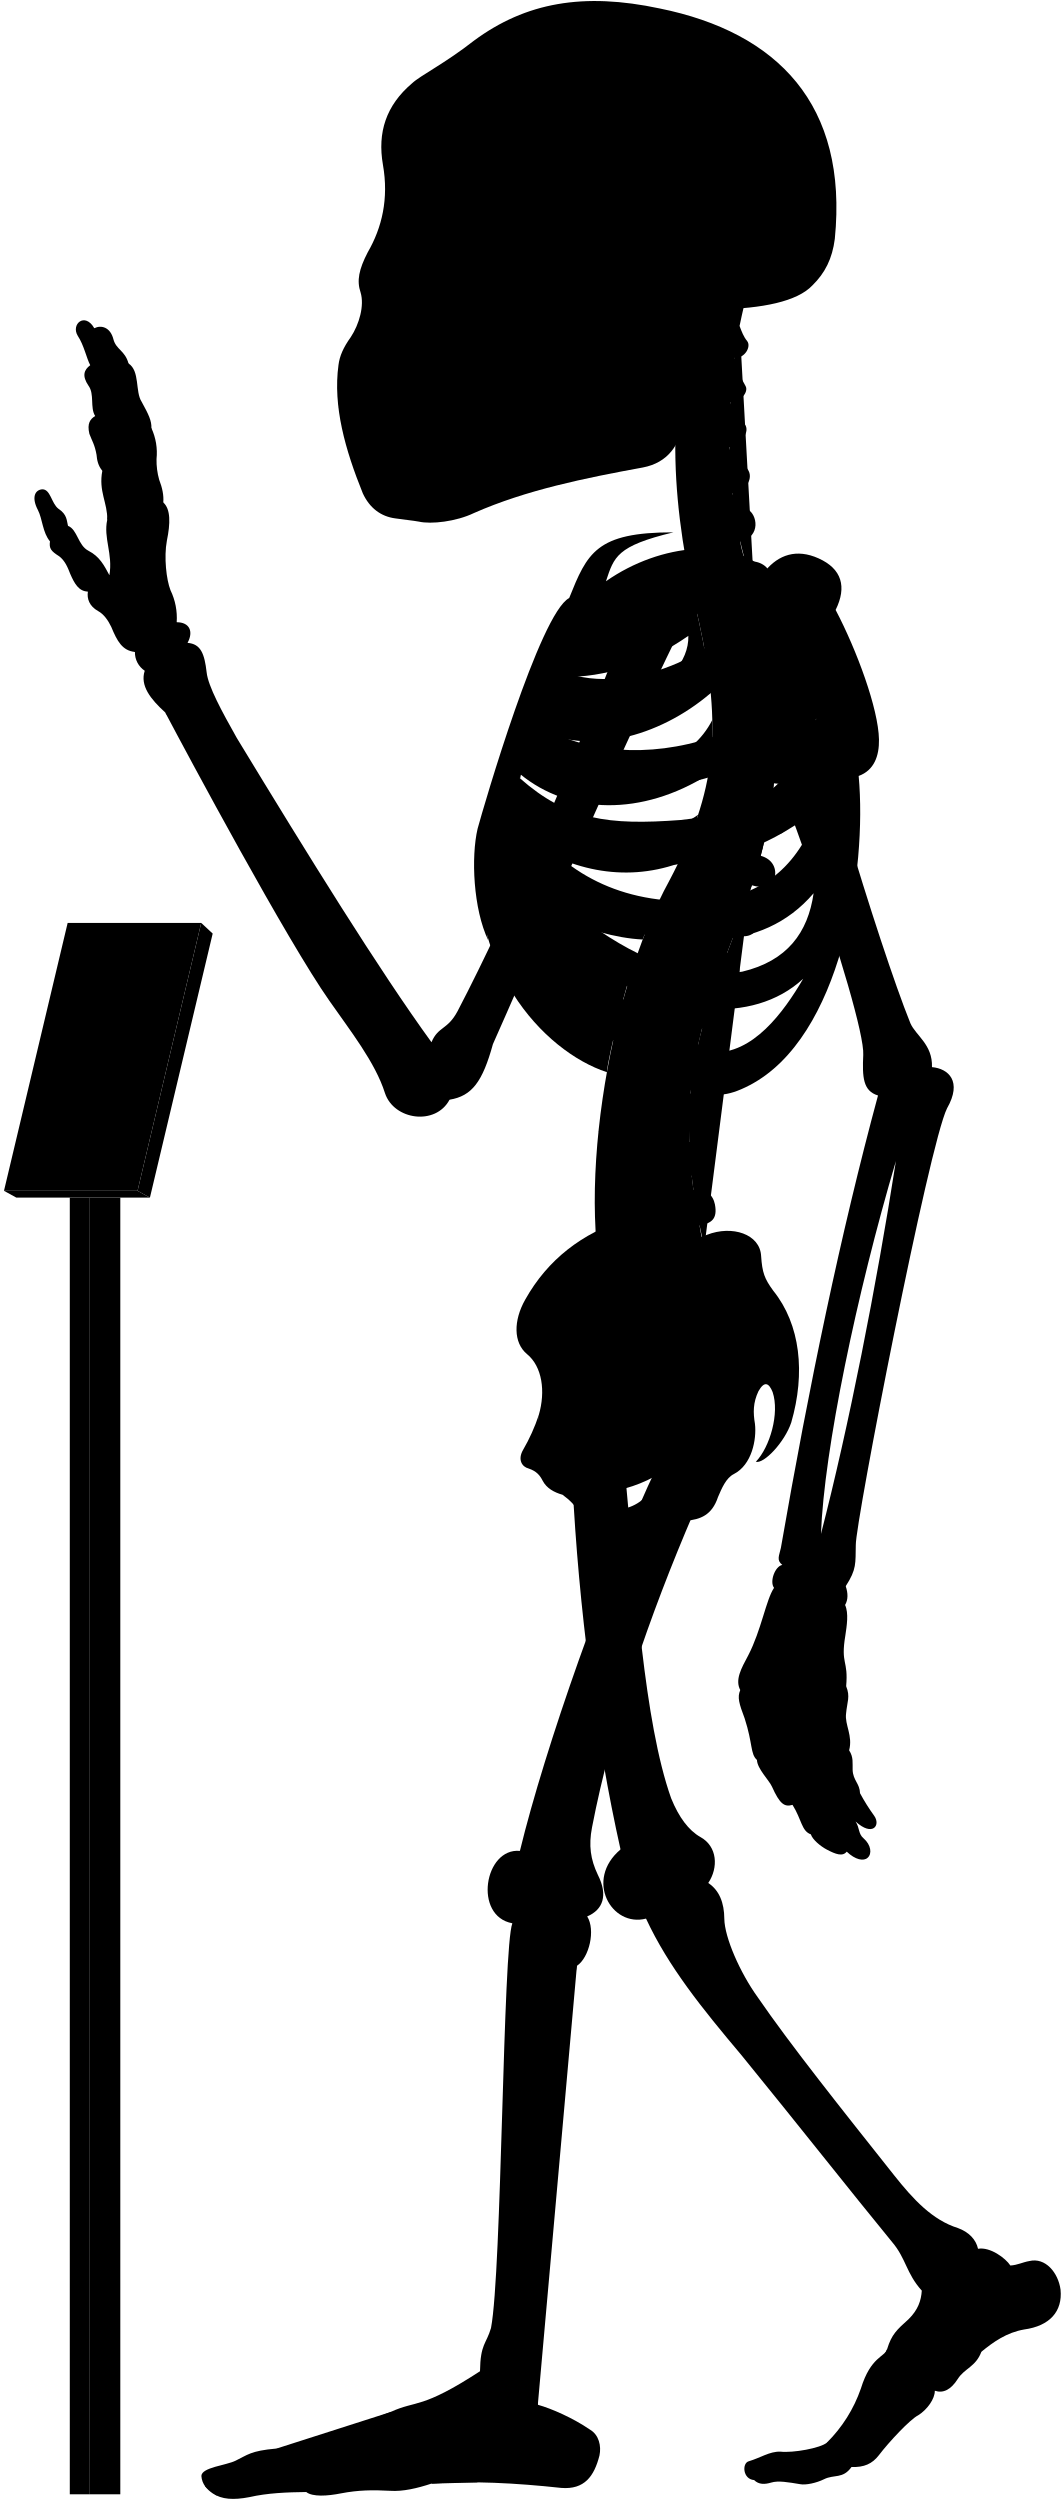
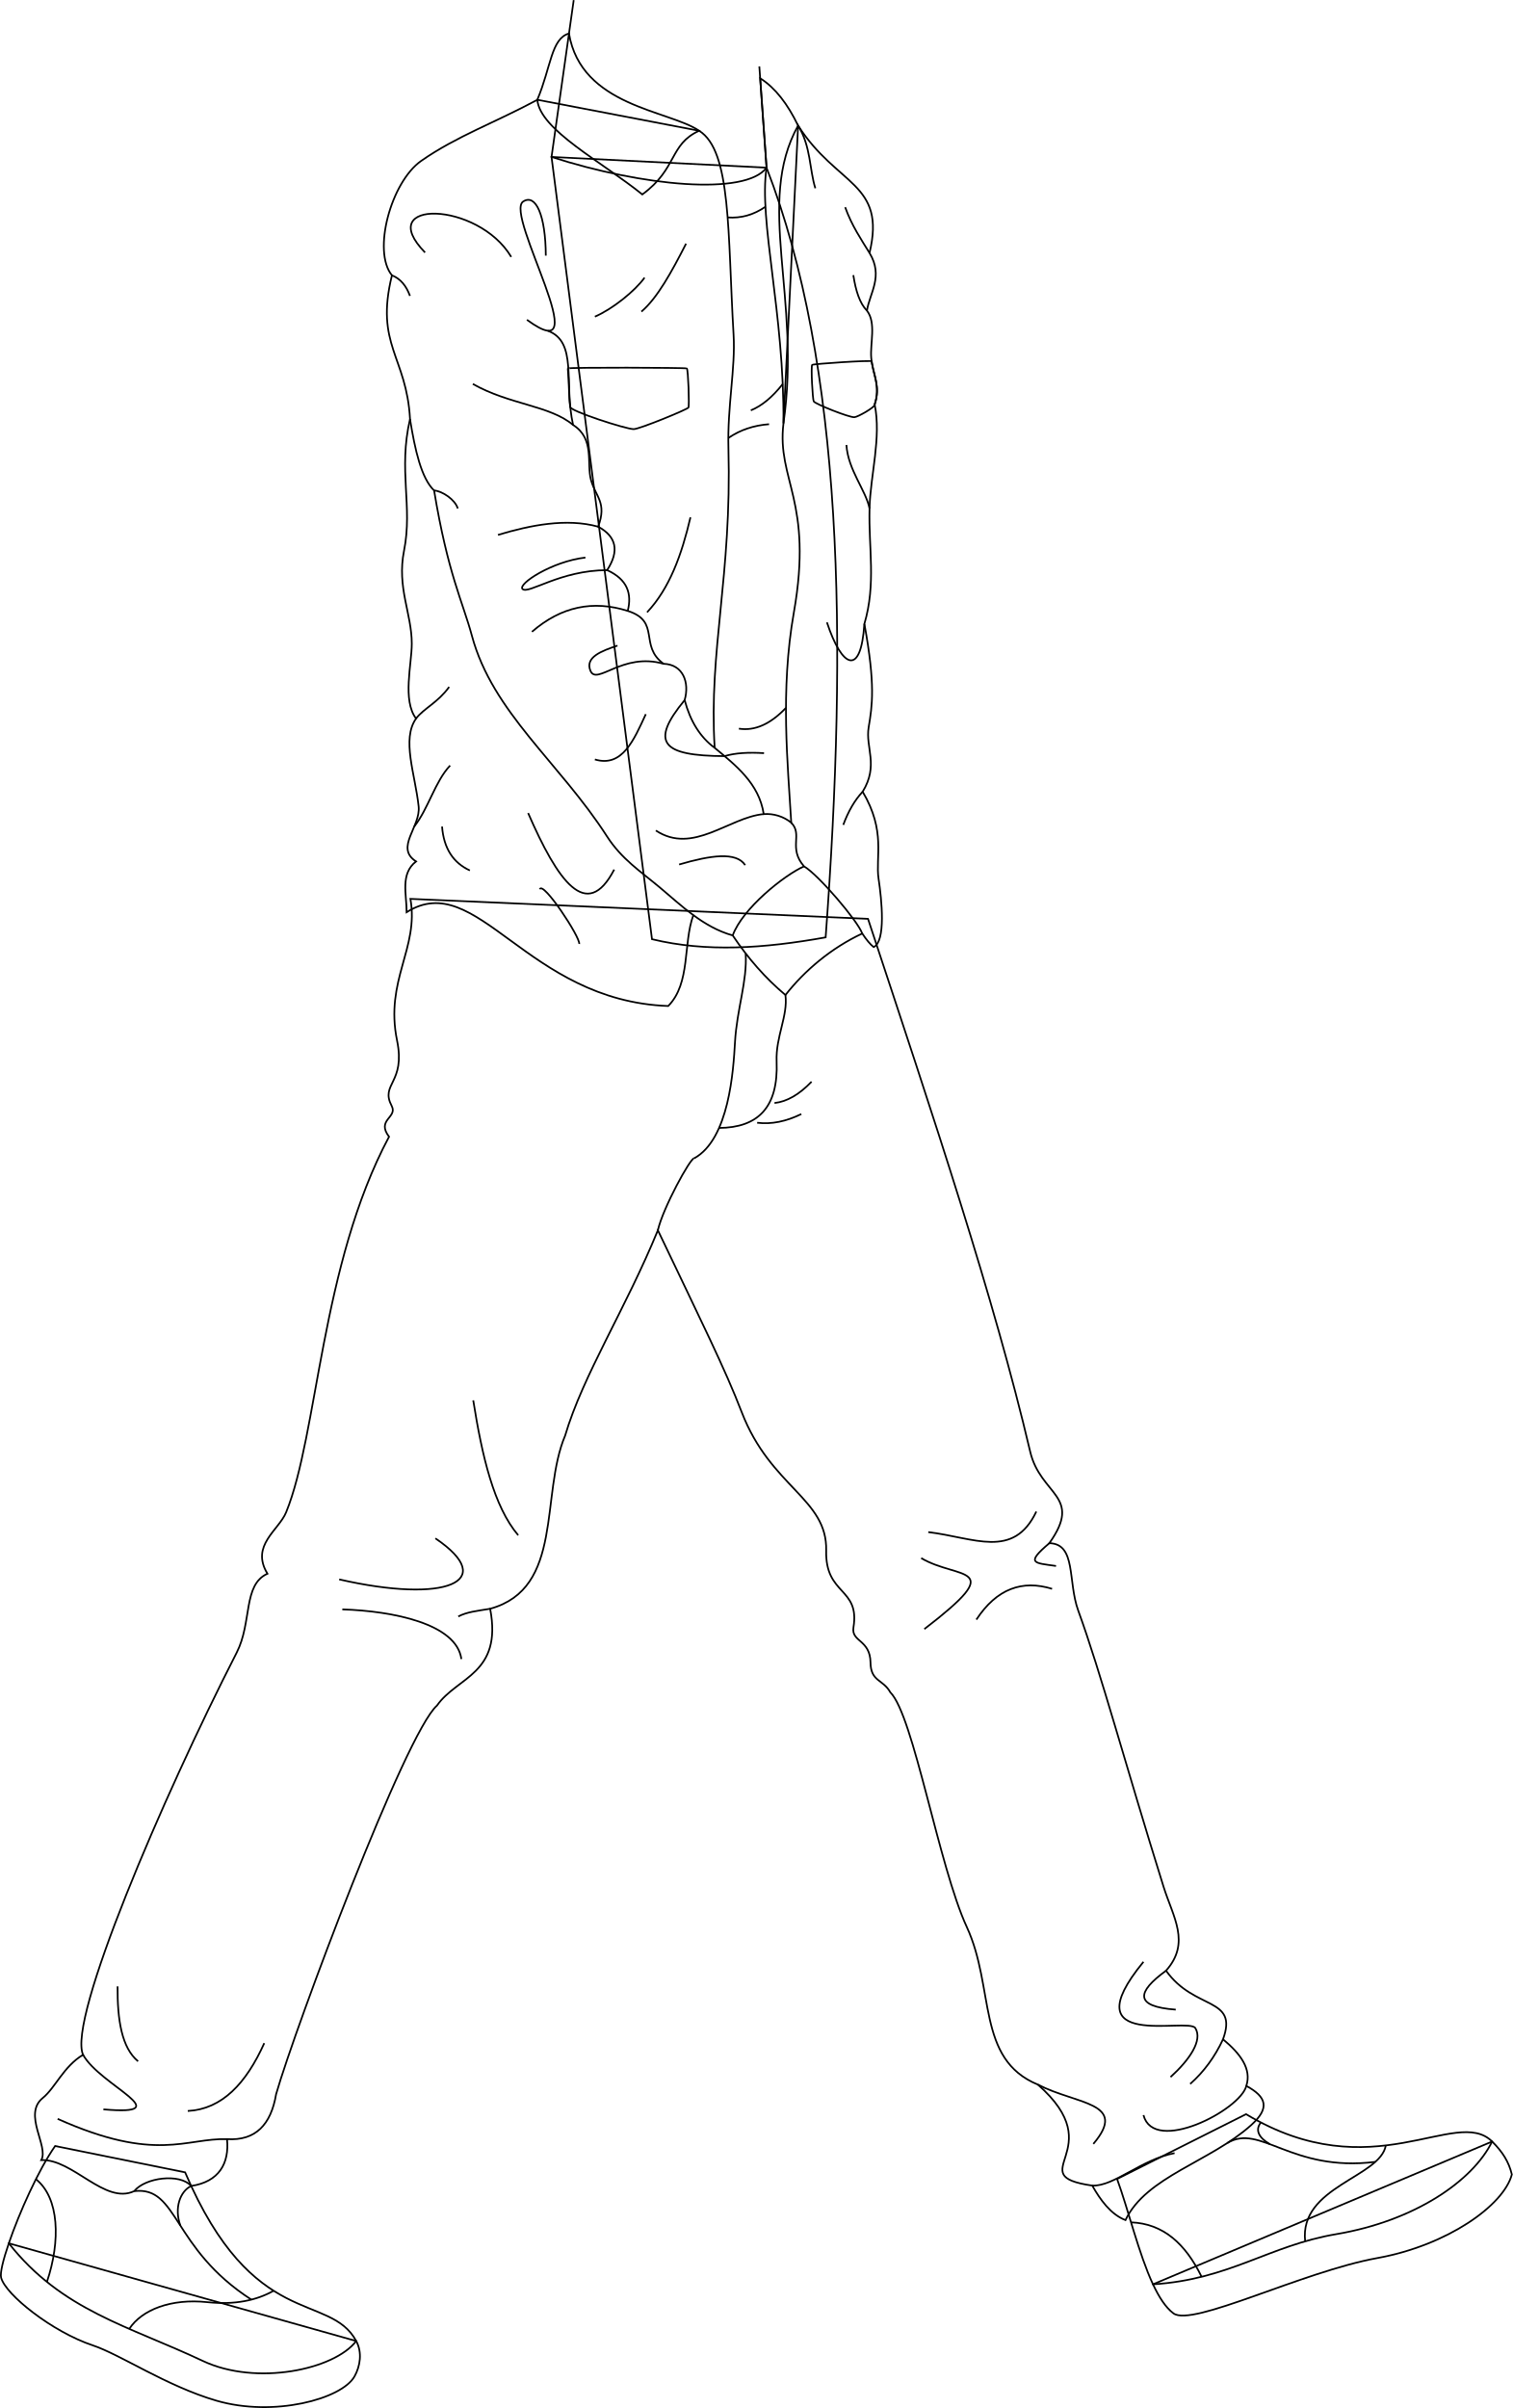
- <svg viewBox="0 0 1037.86 2443.64">
-   <rect class="poleSide" x="87.18" y="1170.63" width="30.41" height="1267.43" />
-   <rect class="poleFront" x="68.22" y="1170.63" width="18.96" height="1267.43" />
-   <polygon class="placardBottom" points="3.89 1163.97 16 1170.63 146.54 1170.63 134.44 1163.97 3.89 1163.97" />
-   <polygon class="placardSide" points="146.54 1170.63 207.89 912.52 196.68 902.1 134.44 1163.97 146.54 1170.63" />
-   <polygon class="placardFront" points="66.13 902.1 3.89 1163.97 134.44 1163.97 196.68 902.1 66.13 902.1" />
-   <g class="appendageRear">
-     <path d="M611.09,1440.92c10.2,107.22,18.25,241.61,44.89,316.73,7.6,18.87,17.41,31.63,28.51,37.89,16.85,9.22,17.85,30,7.8,45,10.82,7.2,15.58,19.26,15.7,35,.23,18.23,15.44,52.8,32.61,76.61C773,1999.33,822.23,2061,873.82,2126.05c18.87,23.82,37.51,43.93,62.53,51.78,10.8,3.93,17.67,11.29,19.63,20.26,11.77-2.1,27,9.18,31.61,16.35,7-.4,12-3.25,18.53-4.36,15.6-3.79,28.26,11.22,30.52,28,2.07,21.16-10.51,35.44-35.53,38.88-17.17,2.94-30.18,12.23-41.86,21.8-5.45,14.69-16.45,16.17-23,26.45-6.88,10.9-14.62,14.39-22.51,11.6.14,7.9-7.38,18.47-16.21,24-8,4-28.8,26.32-38.43,39-6.6,8.6-14.61,12-26.8,11.59-8.49,11.93-17,7-26.84,11.93-7.46,3.73-18,5.92-23.24,4.87-11.68-1.92-21.51-3.72-28.42-1.59-6.29,1.88-12.12,2.07-16.68-2.45-11.12-.83-12-16.32-5.38-18.33,11.76-3.44,20.36-9.75,31-9.46,12.33,1.43,39.29-3.45,45.48-8.79a138,138,0,0,0,33.25-52.87c9.77-31.68,23.49-30.57,25.71-38.73,4.41-14.29,9.33-18.62,21.14-29.29,9-9,12.07-17.91,12.69-27.71-15.29-16.9-15.29-31.38-29-47.47-40.22-49.07-92.62-115.63-147.22-182.62-38.61-45.85-71.47-86.51-93.32-133.54-33.78,8.85-60.33-37.81-24.93-67.58-24-107.25-41-236.94-47-358.48" />
-     <path d="M421.75,1018.74c-51.39-70.82-119.36-180.62-190.34-297.49-14.38-25.56-28-50.44-29.43-64.1-2.08-17.88-5.55-27.76-18.67-28.77,6.05-11.1,2-20.18-10.6-20.18a62.15,62.15,0,0,0-6.06-31.29c-4-10.09-6.56-32.29-3.53-48.44,3.43-16.8,3.83-30.74-3.53-37.34.62-6.9-.94-14.36-4-22.21A69.17,69.17,0,0,1,153,448.74,57.79,57.79,0,0,0,148,418.46c.23-7.13-2.58-13.09-9.6-25.82-6.4-9.84-1.48-30-12.79-37.38-3.39-12.64-12.1-13.51-14.72-23.53-3.05-12.19-12.24-14.25-18.72-10.89C83,304.73,69.07,316.92,76,328.25c6.1,9.14,8.54,21.85,12.2,28.74C82,361.54,80,367.44,86.49,377c6.09,8.28,1.3,21.34,6.53,29.62-4.79,3-8.09,7.14-5.66,17.42,2.61,7,5.22,10.45,7,20.46.44,5.23,1.52,10.8,5.67,15.68-3.92,20,5.22,31.36,4.79,47.91-3.92,17.85,5.66,33.1,2.12,54.2-5.12-9.59-9.46-18.27-20.48-23.94-10.35-5.34-10.68-20.7-20-24.37-1.33-5-.67-11-9.35-16.7-7-5.34-7.68-19.36-16-19-7.28.75-10.35,8.35-4,20.37,4.34,8.34,4.56,22.17,11.75,30.48-1,6.92.86,9.48,9.05,14.65,5.6,4.31,8.27,10.75,10.77,17.24,4.13,9.47,8.36,17,17.24,17.23-1.14,7,1.49,14.3,9.91,19,5.58,3,9.88,9.11,12.93,15.52,5.73,13.89,10.79,23.23,23.13,24.49a21.37,21.37,0,0,0,9.58,18.37c-4.81,14.6,5.79,27.83,20,40.73,22.36,42.33,119,222.82,160.53,281.92,20,28.76,44.72,59.9,54.31,90.25,8.78,26.36,49.51,32,63.09,6.39,22-3.6,32.27-17.56,42.43-54.38,28.69-64,114.05-264.28,182.54-404l-47.86-18.92c-53.28,141.6-116.6,289.86-169.25,390.76C437.34,1007,428.37,1003,421.75,1018.74Z" />
-     <rect x="385.34" y="106.85" width="197.05" height="325.63" />
+ <svg xmlns="http://www.w3.org/2000/svg" id="presence" viewBox="0 0 1766.34 2811.39">
+   <defs>
+     <style>
+       .cls-1 {
+         fill: none;
+         stroke: #000;
+         stroke-miterlimit: 10;
+         stroke-width: 2px;
+       }
+     </style>
+   </defs>
+   <g id="howieSole">
+     <path class="cls-1" d="M10.29,2619.11c-6.69,19.52-10.38,34.84-9,40.09,5.23,20,60,63.42,107.08,79.07,32.17,10.68,86.17,47.57,144.36,64.56,66.78,19.5,146.33-1.86,161.2-28.29,6.7-11.91,9.24-28.07,2-41.35Z" />
+     <path class="cls-1" d="M1742.32,2500.27l-396,166.69c7,15.05,14.83,27.16,23.8,33.89,21.92,16.42,150.09-48.57,238.28-64.55,81.62-14.79,147.44-61.46,156.94-97.55C1761.84,2524.17,1754.76,2512.67,1742.32,2500.27Z" />
  </g>
-   <g class="centreInner">
-     <path d="M619.25,943.7c-28.28-7.25-54-26-78.42-49C572,908.18,601.48,917,628.18,918.34c4.54-12.05,9.35-23.54,14.38-34.38-1.87.23-3.77.43-5.71.56-63.81,2.5-103-26.67-129.65-68.06,47.16,34.35,102.43,46.21,155.46,27.72a387,387,0,0,0,19.71-47.83c-17.22,12.67-38,17.1-64.07,19-53.64,2-83.41-5.08-116.86-42.39,2.57-6.12,3.77-9.79,6.8-16.44,48.54,39.95,119.38,41.26,184,.7a273.63,273.63,0,0,0,4-53.49c-9.85,19.26-26.16,34-51.31,42.7-47.66,15.72-95.7,8.22-126.74-16.93,2.18-5.94,4.46-11,6.83-16.86,48.58,25.36,117.91,9.08,169.68-35.19-2-21.33-5.91-44.23-11.49-69.77-.4-1.66-6.54-28.89-6.93-30.55-40.66,16.36-99.08,15-130,50.34-23.15,26.74-59.8,101.74-75.71,187.8-18.35,126.9,60.27,212.33,122.6,232.74C594.69,1030.84,614.84,952,619.25,943.7Zm-68.9-282c40.77.6,83.64-13,122.48-40.2,1.36,51.57-88.78,88.87-134.45,64C541.18,678.67,546.21,669.66,550.35,661.69Z" />
-     <path d="M526.63,1383.1c6.75-23,3.42-47.38-11.56-59.58-13.31-11.1-13.31-32.73-1.66-53.26,22-39.26,55.5-64.78,98.75-78.78C695.92,1438.9,508.42,1508.8,526.63,1383.1Z" />
+   <g id="howieShoe">
+     <path class="cls-1" d="M236.77,2756.41c62.61,29.58,153.79,10.15,179.18-23.22-31.38-57.71-120.31-10.84-199.81-196.94L64.37,2505.53c-19.57,28-41.84,77.83-54.08,113.58C72.24,2697.73,150.36,2715.58,236.77,2756.41Z" />
+     <path class="cls-1" d="M1742.32,2500.27c-42.18-42-139.5,56.91-287.33-31.93L1304.38,2544c13.15,36,25.39,87.61,41.91,123,89.64-5.66,135.19-45.27,214.22-58.62C1651.55,2593,1719.59,2546.54,1742.32,2500.27Z" />
  </g>
-   <path class="spine" d="M758.08,735.92V717.54c11.26-.48,18-3.73,17.92-15-.09-8.35-7.9-15.95-19.76-15.21-1.37.09-17.92-108.46-17.92-108.46,11-2.45,16.29-7.94,14.41-17.73-1.57-8.2-12.52-14.6-24.06-11.78,0,0-4.33-12.83-5.07-20,20.69-4.77,16.54-27.08,7-31.51-5.62-2.9-12.1-6.92-14.88-15.73,14-1.33,22.85-16.8,13.2-25.53-7.34-6.73-14.83-10.7-16-19.49,10.25-1.16,21.27-15.06,14.85-22.71-5.81-7.33-12-11.7-13.79-21.13,9,.3,18.15-9.75,14.79-15.87-4-7-8.73-16.39-10.59-27.56,9.71.56,16.4-11,12.12-16.47-3.48-4.17-5.36-9.36-7.41-14.73q2.15-10.44,4.6-20.83H681.64c-32.92,99.9-24.75,201.05,1.57,310,22.79,104.35,17.47,164.86-28.84,252.8-60.29,109.57-94.89,317.93-57.56,425.12l91.67-67c-2.92-8.1-4.69-20.87-4.69-20.87,11.07-2.11,17.87-5.77,15-20.68-1.77-9.07-9.37-16.7-21-14.23l-1.66-13.74c11.27-.36,19.76-1.8,18.19-16a19.66,19.66,0,0,0-20.6-17l-.15-13.34c11.21,1.16,21,2.23,22.13-14.65.76-10.74-5.64-19.36-20.7-19.31l1.82-15.9c11.1,1.93,19,3,21.2-11.72,1.25-8.26-3.87-18.31-15.61-20.1l3.83-16c11,2.53,18,1.77,20.8-8,2.31-8-.18-20-11.81-22.39l5.08-14.94c10.46,4.19,18.46,2,21.4-5.84s.17-18.4-10.95-22.59l6.92-18.18c10.46,4.19,19.57,1.33,22.51-6.48s-.87-17.62-12-21.81l6.75-19.6c10.76,3.37,19.82.73,22.15-7.29s-1.17-18.14-13.49-21.56l5.07-20.76c11,2.25,19.14-.85,20.64-9.07s-3.67-17.82-15.36-20l2.47-21c11.13,1.74,17.93-2.37,19.05-10.65S769.85,737.52,758.08,735.92Z" />
-   <g class="boneCreaseLine">
-     <path d="M722.93,318.61c-14.24,82.9-16.44,172.28,14.2,257.21" />
-     <path d="M756.24,687.35c19.87,225-129.41,277.18-67.76,531.26" />
-     <path d="M718.22,349.81c-13,.88-33.21.26-49.54-2.86" />
-     <path d="M713.86,395.85c-11.17,2.8-33.28,3-52.09,0" />
-     <path d="M712.89,441.78c-9.51,6.49-36.11,8.39-52.73,5.43" />
-     <path d="M716.49,488.43c-11.21,7.35-34.65,10.51-53.24,7.78" />
-     <path d="M758.07,726.5c-18.58,2.4-47.09,2.4-62.31,1.27" />
-     <path d="M755,778.33c-18.07,1.25-48.48-.65-65.16-5.74" />
-     <path d="M745.49,829.08c-17.4,3.72-56-5.15-69.93-14" />
-     <path d="M730.37,878.64c-20.65,2.3-60.56-7.83-76-18.11" />
-     <path d="M712.74,926.06c-20.13,1.76-61.3-7.74-79.26-21.23" />
-     <path d="M683.79,1015.15c-15.25,4.53-65.93-5-79.11-20.81" />
-     <path d="M675.56,1062.74c-15.26,5.72-71.64.65-82.36-14.68" />
-     <path d="M673.54,1110.81c-15.14,9.59-72.15,7.06-88.56-4.65" />
-     <path d="M677.1,1158c-11.09,11.87-72.54,20.74-95.72,9.47" />
-     <path d="M685.43,1205.43c-10.56,15.7-73.27,32.8-101.08,22.89" />
+   <g id="clothesOverlapLine">
+     <path class="cls-1" d="M156.77,2558.19c51.62-6,43.37,66.4,136.73,126.67" />
+     <path class="cls-1" d="M223.24,2552.19c-12.93,6.12-20.11,25.94-12.59,46.29" />
+     <path class="cls-1" d="M1433,2502.14c38.47-23.67,74.52,34.15,172.94,21.9" />
+     <path class="cls-1" d="M1472.3,2478c-7,8.73-2.67,17.8,10.55,25.39" />
  </g>
-   <g class="centreOuter">
-     <path d="M625.42,1492.21c-35.53,14.39-49.79,6.74-59.54-14-3.37-6.39-8.92-12-16-17.14-8.37-2.35-15.58-6.43-19.35-13.54-2.64-5.19-5.86-9.47-13.89-12.15-6.42-1.6-10.86-8.69-5.35-18.19a182.64,182.64,0,0,0,15.37-34.14c-.39,9.54.15,16,2.58,22.57,8.72,20.16,28.06,22.81,47.07,9.67,27-23.77,20.19-52,1.94-80.6-7.58-15.39-8.1-25.75,3.12-41.06,31-44.58,71.68-73.29,109.66-86.66,24.61-9.63,51.92-.75,52.94,20.82,1.09,16.09,3.23,22,11.79,33.74,26.74,33.17,31.63,80.67,17.65,128.92-6.52,19.35-26.75,40.65-34.62,38.37,13.76-14.3,23.39-47.47,16.4-68.16-3.58-8.82-7.93-11.2-13.81-.87-5.42,11.4-5.26,21.12-3.45,31.93,1.78,15.31-3,40.07-20.65,49.11-7.63,3.82-11.82,14-15.47,22.48C690,1498.94,656.06,1479.79,625.42,1492.21Zm-44.07-32.59c7.82,29.46,57.54,13.81,58-16.11A135.85,135.85,0,0,1,581.35,1459.62Z" />
-     <path d="M859.16,722.79c-.57-30.07-21.67-87.2-42.37-126.62,11.16-22.58,6.06-40.17-16.63-50.38-21.7-9.79-39.25-3.38-52,12-30.73-32-101.27-27.85-155.87,10.37,7.95-23.83,10.28-34.44,65.94-47.83-75.72-.12-84.2,20.3-101.88,64.22C527.69,599.65,472.9,787.65,466.84,810c-6.5,27.64-4.29,78.41,10.42,109.22-7-38.36,5.54-52,8.4-74.93,36.42,94.54,115.28,199.58,194.68,222,17.72,5,29.07,6.67,52.52-5.6,89.43-46.8,114.84-210.08,106.45-302.23C854.4,753,859.46,738.92,859.16,722.79ZM565.75,628.37c53.82-1.6,109.47-19.69,159-53.16,5.12,59.29-112,107.33-173.89,81.27C554.6,648.72,560.39,638,565.75,628.37Zm207.41-4.21c-4.09,44-25.49,78.48-77.2,96.51-61.87,20.78-126.22,15.09-168.78-12.13,2.57-6.68,5.35-12.89,8.49-20C606.93,717.27,707.16,688.16,773.16,624.16ZM665.26,801.51c-70.62,5.3-110.63.19-157.15-40.88,2.35-7.56,4.07-12.92,7.23-21.14,77.26,50.19,191.74,39.32,282.51-36.93C771,777.62,731.57,794.34,665.26,801.51ZM518.79,809c88.62,50.77,194.77,51.69,281.54-19.39-17.91,54-51.69,84.93-106.15,90.47C610.17,886.51,556.63,855.12,518.79,809ZM725.56,949.74c-57.69,9.23-109.12-16.5-157.39-52.62,94.74,31.14,176.38,35.37,227.09-24C789.74,911.68,769.35,939.31,725.56,949.74Zm-29.08,78.93c-34.15-1.85-85.84-43.39-114-83.54,66.47,47.54,152.78,57.69,202.62,11.53C765.72,989.9,735.72,1030.51,696.48,1028.67Z" />
-     <path d="M701.6,302.45c-17.57,34.92-28.88,71-33.17,108.24-3.61,24.48-15.8,41.67-40.15,46.27-56.36,10.32-113.86,21.93-165,44.51-17.43,8.38-41.75,11.15-53.92,8.38-6.08-1.1-12.71-1.65-22.9-3.14-14.14-1.83-25.19-10.12-31.83-24.5-17.23-42.64-29.3-85.14-23.77-125.49,1.11-8.85,4.82-17.16,12-27.21,8.28-12.55,13.47-30.84,9.6-43.64-3.92-11.48-1.66-22.58,7-39.29,13.91-24,20.66-52.4,14.84-85.54-5.51-31.59,3.06-58.08,28.49-79.64,8.29-7.74,32.06-19.35,60.55-41.7,50.57-37.35,107-47.31,181.56-31.42,115,23.37,184.21,93.84,171.09,225.21-2.44,19.29-9.59,33.41-21.82,45.39C779.23,294.8,745,301.59,701.6,302.45ZM394.41,146.15c-5.44,16.34-6.7,49.44.68,68.65,6,15.56,24,27.71,33.26,5.93,7.54-23.47,8.38-50.7-4.19-72.9C413.27,128.56,400.28,131.49,394.41,146.15Zm31.43,113.54a175.65,175.65,0,0,1-20.31,38.23c-3.72,5.26.44,10.53,10.25,11.2,10.15.64,16.08-1.55,18.44-9.21,3.18-10.85,5.31-25.9,6.85-39.5,0-5.48-1.1-8.63-6.44-8.68C431.1,252,428.08,254.27,425.84,259.69Zm124.59,62.56c-11.32,7.2-25.38,9.26-26.07,23.32s0,27.09-3.43,42.18c7.89-2.74,20.92-12.34,21.61-21.26C544.94,347.28,543.65,335.09,550.43,322.25ZM458.51,149.08c-8.37,15.92-5,57.82,2,74.69,7.68,19.16,25.28,23.77,38.68,5.33,18.6-30.25,13.41-59.07-1.25-82.11C484.91,127.3,467,131.36,458.51,149.08Z" />
+   <g id="clothesDisplayLine">
+     <path class="cls-1" d="M41.93,2544.26c27.27,21.65,29,71.93,12.87,119.9" />
+     <path class="cls-1" d="M319.51,2674.5c-19.74,11.13-45.15,16.75-77.5,13.31-42.13-4.48-76.39,8.77-91.09,31.24" />
+     <path class="cls-1" d="M1320.66,2594.64c37.58,1.36,63.7,25.16,82.39,63.52" />
+     <path class="cls-1" d="M1618.16,2504.82c-6.5,37.39-101.21,48-94.18,111.95" />
  </g>
-   <g class="appendageFront">
-     <path d="M678.07,1478.53c-43.19,100.33-80.18,208.06-99.39,307.64-3.43,17.84-1.47,31.33,5.68,46.37,10.13,20,5.15,34.1-10.41,40.68,8.34,13.25,2,40.26-10,48.26-4.67,13.35-36.37,360.55-39.67,413.07-.19,4.41,1.59,6.88,1.45,16,13.24,3.67,34.29,12.88,51,24.33,8.68,5.1,11.2,15.93,9.22,25.29-5.2,20.32-14.68,33.47-37.34,31.66-44.44-4.81-88-7.12-127-4.18-13.66,4.51-27.86,7.88-40.3,7-17-.94-31.19-.71-47.7,2.45-13.73,2.75-28.14,3.62-34.29-1.26-18.9.23-37.8.94-55.59,5-15.53,3-27.05,2.31-36-3.78-5.22-3.64-10.34-8.75-10.89-16.93.23-8.46,24.55-10.36,33.62-15,11.33-5.42,14.38-9.58,39.47-11.76,25.09-2.72,89.46-26.72,112.37-36,25.09-11.45,29.45-2.18,86.88-39.58.39-27,6.07-26.29,10.75-42.24,10.62-55.36,11.56-372.18,20.89-395.63-38.34-6.91-27.43-74,7.37-70.74,24.41-100.6,84.24-271.06,134.41-376.5-31-26.06,9.94-78.24,35-56.12,14.61-4.17,37.16,2.93,35.9,30.48,0,15.45-5,32.14-19.62,43.83C682.66,1460.16,683.82,1466.45,678.07,1478.53Z" />
-     <path d="M783.94,633.94c2,50.63,75.68,291.45,105.94,366.27,5.4,12.19,21.81,20.75,21.09,42.86,16.13,1.43,29.81,13.85,14.73,40.25-17.6,35.21-89.61,404.77-89.2,426.87-.41,17.84,1,23.55-9.86,40.24,2.34,6.88,2.45,13.1-.6,18.37,3.67,8,1.62,20.61.25,29.82-4.77,28.66,3.08,23.54.79,49.61,4.21,10.22.92,15.22-.1,26.82-1.37,10.92,6.82,21.5,3,35.83,4.45,6.82,3.2,12.28,3.43,19.11.34,10.23,7.17,13.65,7.12,22.6a195.38,195.38,0,0,0,14,22.33c6.46,9.11-1.45,20.83-18.28,5.5,4.2,6.31,2.5,12,7.91,16.53,7.22,6.31,8.42,15,3.91,18.94-3.91,3.6-12,2.07-20.44-6-3.94,5.1-10.85,2.55-19.45-2-6.29-3.3-14.12-9.92-15.59-14.88-9.21-3.27-8.84-14.29-17.94-28.84-7.84,2.38-12.51-.85-20.09-17.81-2.8-6.28-14.42-17.49-14.68-26.08-6.61-6-3.91-15.63-12-40.58-5.41-14.42-7.4-20.69-4.3-27.72-5.31-10,.92-21.09,7.79-33.93,12.84-24.76,17.43-54.57,25.22-66-4.58-6,.92-21.09,8.07-22.42-5.94-4.69-3-9.06-1.38-16.64,27.58-158.86,58.6-308,94.93-442.2-14.75-4.45-15.41-18-14.42-39.66,2.2-37.52-96.91-328.47-144.07-402-13.58-20.78,8.48-43.07,37.36-53.32C768.29,565.75,780.39,592.44,783.94,633.94Zm91.77,500.94c-38.41,129.7-70.26,282.71-73.25,364.48C829.49,1394.94,856.66,1257.09,875.71,1134.88Z" />
+   <path id="howiePants" class="cls-1" d="M1013.54,1072.77c77.39,234.26,147,441.94,189.31,621.83,12.19,51.84,62,51.4,22.44,107.09,31.65.83,21.27,44.45,33.72,78.7,27,74.22,54.19,177,99.54,322.14,11.14,35.64,32.08,65.57,3,98.26,33.26,46.87,84.66,30.24,66.52,80.12,20.49,17,33.57,34.69,27.21,54.42,23.7,12.84,27.85,25.89,5.54,45.89-47.86,42.89-122.31,59.83-146.66,110.82-17.4-6.86-29.4-23.8-38.77-40.3-84.87-12.35,23.46-41.54-63.49-117.92-72.25-29.76-50-112.56-83-184-32.77-70.88-62.2-247.11-89.31-274-8.54-15.35-22.84-12.36-23.13-34.76-.34-27-22.67-23.92-19.9-41,7.68-47.11-33.07-37-31.85-89.72,1.41-60.8-64.8-73.72-98.67-161.7-19.48-50.58-46.44-104.48-97.85-212.27-37.77,92.08-87.58,169.38-108.3,239.71-29.32,69.23-1.24,178.44-87.56,202.18,14.55,76.12-38.5,79.24-62.08,113-37,32.57-165.2,375-187.84,453.69-6,35.74-24.07,54.64-57.31,52.54,2.82,28.24-9.29,49.82-41.85,54.67-13.25-15.1-53.79-9.83-66.47,6-34.34,16.2-71.64-37.72-108.57-36.21,9-16.1-21.81-53.43,1.66-72.45,14.79-12,24.33-36.89,47.12-50.49-18.28-41.12,92.63-299.9,179.42-469.62,18.12-35.44,7.05-79.12,35.88-92.05-20.06-33.08,13.16-50.51,21.84-71.77,37.13-90.85,40.2-288.54,120.14-438.41-15.16-20,10.26-22.3,3.12-35.88-13.83-26.28,16.52-26.28,6.24-76.45-14.49-70.7,25.82-107.52,15.6-165.38Z" />
+   <g id="clothesDisplayLine-2" data-name="clothesDisplayLine">
+     <path class="cls-1" d="M810.55,1352.38c40.87-22.52,45.8-102.82,47.67-135.54,2.24-39.19,14.5-71.16,12.46-103.69" />
+     <path class="cls-1" d="M917.11,1161.7c3.15,24.26-11.46,48.61-10.28,77.58,2.2,54.07-22.11,77.26-67.2,77.62" />
  </g>
-   <g class="boneOverlapLine">
-     <path d="M956,2198.09c.85,15.71-16.56,18.07-25.5,33.6-9.08,11.53-16.8,14.75-29.44,7.25" />
-     <path d="M959.25,2298.74c-11.09-15.15-51.24-23.45-60.77-20-7.4.87-23.32,27.41-17.41,33,9.35,3.42,28.6,15.7,32.72,25.1" />
-     <path d="M898.48,2278.74c-5.07-4.44-6.07-12.74-10.13-12.09" />
-     <path d="M867.21,2295.94c-1,6.23,6.95,15.19,13.86,15.75-8.25,7.72-14.17,15.82-15.55,24.68-1.12,6.9-23,39.24-28.75,42.74-7.11,4.1-10.12,7.93-11.61,12.15" />
-     <path d="M832.35,2411.36c6.31-14.29-11.61-26.9-24.1-23.82" />
-     <path d="M825.16,2391.26c-13-4.14-41.74,14.93-59.24,14.93-15.33.28-29.23,1-28.75,17.93" />
-     <path d="M870.68,2305.36c-8.89,6.68-17.65,20.26-20.21,31.43-9.26,29.13-32,42.27-32.81,51" />
-     <path d="M563.91,1921.48c4.62-17.68,1.93-27.77-15.73-26.34-18,.59-25,11.35-19.56,30.3,5.61,28.12-24.65,377.18-29.92,397-5.43,15.08-11.55,33.31-.11,38,14.12,6.06,24.74,1.8,27.1-9.88" />
-     <path d="M469.24,2317.89c4,7,15.41,7.92,28.36,7.66" />
-     <path d="M492.12,2349.09c-17.86,17.55-34.31,8.56-44.68,14.11-3.85-10.78-15-19.53-23.94-19.53" />
-     <path d="M466.42,2426.42c22.94-16,11.37-52.42-19-63.22-21.29,2.4-39.27,6.78-38.75,22.27,16.61,3.16,27.28,33.61,12.93,42.2" />
-     <path d="M382.36,2357.47c8.24,5.38,12.84,11.52,11.93,18.82-41.56,16.17-76.9,15.43-109.52,22.93-1.33-3.25-6.41-5.1-14.78-5.75" />
-     <path d="M394.29,2376.29c7.17-2.05,14.39,2.05,14.4,9.18-23.23.67-22.11,13.75-74.19,20.39-14.91,2-30.88-.05-40.55,5.58,8.47,6.83,11.13,14.8,5.38,24.43" />
-     <path d="M211.74,2439.4c-3.05-13.36,8.78-15.38,23.56-15.14,23.87-1.94,41.29-12.52,58.65-12.82-.8-6.64-4.08-10.45-9.18-12.22-14.78,1-37.36,13.26-57.67,15.54-17.41,1.66-27.37,6.54-26.32,15.86" />
-     <path d="M508.25,1809.28c24.24,1.84,21.73,67.63-7.37,70.74" />
-     <path d="M606.6,1807.73c23.63-7.89,44.94,58.53,24.93,67.58" />
-     <path d="M692.29,1840.5c-15.83,13.22-33,16.68-52.81,17" />
-     <path d="M574,1873.22c-22.84,3.77-42.73,3.6-57.16-3.85" />
-     <path d="M858.26,1070.8c3-7.8,6.89-12.23,20.92-9,13.64,3.61,18.34,9.68,13.24,22.46-6,14.84-12.34,29.56-16.71,50.64" />
-     <path d="M911,1043.07q-2.69,16-20.73,23.65" />
-     <path d="M439.27,1074.87c-26.94.66-26.38-16.18-19.43-36.63a33.9,33.9,0,0,0,1.91-19.5" />
-     <path d="M161.34,696.31c43,41.19,81.59,96.35,117.79,159.23,63.65,114.69,128.79,147.87,140.71,182.7" />
-     <path d="M802.46,1499.36a85.6,85.6,0,0,0-6.8,38.54c1.91,9.58,26.07,17.64,31,12.53" />
-     <path d="M764.71,1529.64q15.4,7.21,30.83,4.81" />
-     <path d="M756.64,1552.06c16.39,20.73,31.73,7.69,47.45,15,6.52,4.6,16.87,4.6,21.95,1.76" />
-     <path d="M827.08,1648.23c-4.2,5-29.51,11.22-29.12-7.18,2.68-29.91-1.92-59.82,2.16-75.44" />
-     <path d="M801,1649.92c2.37,9.53-4.92,17.58-21,16.43-14.18-2.3-15.72-5.75-11.88-20.32,6.52-23.77,6.9-61.74,13-81.43" />
-     <path d="M767.3,1561.41c-7.69,20.58-9.94,48.53-18.81,69.67-3.21,10-6.9,15.72-3.83,26.84,3.06,7.81,16.87,10.35,26.65,6.23" />
-     <path d="M723.63,1652c4.06,7,11.73,7.8,21,5.9" />
-     <path d="M830,1710.88c-4,6.06-24.24,8.38-24.61.45-.75-16-9.9-38.16-7.16-50" />
-     <path d="M807.76,1714.92c-2,11,6.18,21.8,8.88,35.31,2.62,13.84,19.83,9,23.94,2.36" />
-     <path d="M821.39,1757.65c-3,8.26,10.64,18.31,14.93,22.77" />
-     <path d="M766.24,1665.64c0,14.95,12.61,36.35,13.29,54.69,0,20,21.87,11.51,28.84,4.77" />
-     <path d="M785.31,1731.91c-3.72,11.86,12.2,25.74,16.62,41.75,4.77,14.95,19.43,15.84,31.76,4.27" />
-     <path d="M813.89,1785.57c-4.4,5.74,2.08,14.33,13.81,24.31" />
-     <path d="M738.13,1658.77c0,15.71,15.6,37,17.3,62.92,2,16.65,20.72,11.12,25.93,6.73" />
-     <path d="M740,1720.32c5,1.3,11.41.48,14.94-3.92" />
-     <path d="M762.12,1731.91c-5.33,7.44,4.86,17,12.6,32.3" />
-     <path d="M792.66,1793.05c8.74,1.67,16.79-3.88,16.56-9.27" />
-     <path d="M183.31,628.38c-14.41,3.81-28.42,12.53-41.94,27.2" />
-     <path d="M131.79,637.21c18.36-2.32,24.86-27,7.52-36.2-20.06-14.09-20.06-31.71-32.41-38.7C97.84,560.63,87,569,85.82,578.24" />
-     <path d="M172.71,608.2c-3.3,9.6-11.15,13.95-23.27,13.41" />
-     <path d="M66.39,514c-7.31,0-17.63,8.68-17.63,15.12" />
-     <path d="M159.59,491.13c-14.68-7.81-34.28-3.1-28.94,19.76a191.35,191.35,0,0,1,0,82.68" />
-     <path d="M148,418.46c-11.58-5.38-30.35,4.89-23.78,16.8,8.55,14.38-1.35,46.42,7.53,59.88" />
-     <path d="M125.59,355.26c-12-3.34-26.06,5-18.76,19.21,12.47,17.36,4.11,40.55,17.1,51.48" />
-     <path d="M92.15,320.84c-3.6,3.59-5,11.44,0,18.54,4.72,7,5.8,23.42,12.67,30.41" />
-     <path d="M88.23,357c3.77,7.83,4.44,25.39,18.6,17.48" />
-     <path d="M129.93,500.89c-7.08-2.29-22,2.94-16.72,14.62,5.64,14.8,5.11,33.12,2,55" />
-     <path d="M98.63,376.22c-2.34,4.92-2.36,10.5,0,16.75,6.19,15.31,2.68,26.21,7.12,36.51" />
-     <path d="M93,406.64c2.51,4.41,5.9,5.69,9.74,5.36" />
-     <path d="M96.87,410.8c-7.6,4.32,0,20.16,3.12,49.4,1.39-3.32,5.94-4.26,11.91-4.13" />
-     <path d="M104.78,508.11c2.88-2.56,6.51-3.53,10.43-3.86-3.91-11.88,1.68-43.54-8.39-66.64-4.6-11.66,3.76-16.25,13.55-15.67" />
-     <path d="M556.39,584.52q29.82,8.34,9.36,43.85c-37.29,66.55-63.54,138.76-80.09,216" />
-     <path d="M592.33,568.13c-11,10.45-25.44,14.67-25.74,21" />
-     <path d="M737.13,575.82c-16,1-25.19-18.07-75.85-6.76-52,12.66-53.82,28.49-87.21,30.59" />
-     <path d="M839.31,758.48c-5-47.36-25.13-88.15-55.37-124.54" />
-     <path d="M727.73,229.43c-35.87,20.63-84.86,36.23-136.3,23.32-24.21-7.17-28.19-32.71-26.9-68.15,2.39-40-14.64-61-45.73-69.94" />
-     <path d="M701.6,302.45c-34.94-6.36-67.59-9.1-95.82-4.87-21,2.1-24.09,11.3-55.35,24.67" />
-     <path d="M330.79,398C376,409.34,463,402.85,523.29,372.1" />
-     <path d="M340,379.14A33.54,33.54,0,0,0,340,400c-.43,8.37.4,15.93,2.91,22.41" />
-     <path d="M360.84,381.22a36,36,0,0,0,0,21.63c-2.49,7-1.29,13.94,2.08,20.8" />
-     <path d="M385.8,382.06c-2.61,7.64-3.48,14.81-1.25,21.17-2.59,6.69-1.37,13.66,2.49,20.83" />
-     <path d="M407.84,380.81a26.89,26.89,0,0,0,.42,21.74,26.9,26.9,0,0,0,4.16,20.27" />
-     <path d="M430.3,379.14c-2.27,7.61-2.32,14.5.42,20.49a25.93,25.93,0,0,0,4.16,20.28" />
-     <path d="M451.1,374.57a28.76,28.76,0,0,0,2.46,21.28,23.76,23.76,0,0,0,4.19,19.06" />
-     <path d="M471.06,369.58c-2.15,8.12-1,15.14,3.08,21.13-1.69,7.7-.16,13.51,4.41,17.55" />
-     <path d="M494.35,361.67a35.8,35.8,0,0,0,2.57,21.81c-1.59,7.65.13,12.83,4.51,16" />
+   <g id="clothesOverlapLine-2" data-name="clothesOverlapLine">
+     <path class="cls-1" d="M768.18,1436.38c5.7-25.59,38.2-85,42.37-84" />
+   </g>
+   <g id="clothesFoldLine">
+     <path class="cls-1" d="M904.35,1287.78q21.64-2.31,43.28-24.87" />
+     <path class="cls-1" d="M884.1,1310.8c16.82,2.11,34-1.54,51.56-10.13" />
+     <path class="cls-1" d="M1225.29,1801.69c-28.11,23.86-18,22.94,7.81,26.62" />
+     <path class="cls-1" d="M1075.63,1819.1c43.28,25.79,103.14,6.45,3.69,82.88" />
+     <path class="cls-1" d="M1210.08,1764.77c-26.71,56.18-72.75,30.39-126.16,24" />
+     <path class="cls-1" d="M1228.49,1855c-34.82-10.76-64.63-.25-88.4,35.91" />
+     <path class="cls-1" d="M552.59,1634.93c10.29,65,24,124,52.49,157.47" />
+     <path class="cls-1" d="M508.39,1796.08c74.67,50.58,12,76.43-112.34,47.89" />
+     <path class="cls-1" d="M399.73,1879c58.94,1.84,133.5,16.77,139,58" />
+     <path class="cls-1" d="M572.32,1878.27c-15.12,2.53-26.88,3.59-37.22,9" />
+     <path class="cls-1" d="M97,2399c20,36.11,113.58,71.53,23.74,63.73" />
+     <path class="cls-1" d="M265.09,2497.52c-47.69-1.6-82.68,27.87-197.78-23.7" />
+     <path class="cls-1" d="M137.29,2319.12c-.3,39.23,4.86,71.82,23.94,87.48" />
+     <path class="cls-1" d="M219.25,2464.62c40.26-2.12,68.31-32.51,89.32-79.2" />
+     <path class="cls-1" d="M1276.66,2503.06c41.41-48.87-19.51-45.75-64.74-69.24" />
+     <path class="cls-1" d="M1275.41,2551.74c25.47,1.1,57.09-30.52,96.11-37.92" />
+     <path class="cls-1" d="M1428.09,2380.91q-14.38,30.89-38.4,52.18" />
+     <path class="cls-1" d="M1455.3,2435.33c-6.87,28.16-108,80.51-120.11,34.09" />
+     <path class="cls-1" d="M1361.57,2300.79c-34.18,24.9-37.65,41.92,11.3,45.51" />
+     <path class="cls-1" d="M1335.19,2290.46c-86.12,104.95,52.46,64.33,60.55,77.37,8.85,14.27-6.73,37-28.93,57.18" />
+   </g>
+   <path id="howieShirt" class="cls-1" d="M895.08,195.76c89.31,230.66,95,548.12,69,898.63-72.38,13-139.24,17.53-202.77,2.14L644,183.24Z" />
+   <g id="skinLatino">
+     <path class="cls-1" d="M886.64,77.54l8.44,118.22C870.41,228.84,750.25,217.53,644,183.24L669.9.14" />
+   </g>
+   <path id="howieLongSleeve" class="cls-1" d="M914.83,494.3l17.08-347.66c45.43,70.94,103.21,66.33,83.4,148.71,16.58,27.17.12,46.88-3,67.32,11.08,14.41,3.51,38.2,5,55.26,1.72,19.38,11.33,32.37,4,54.26,8,38.61-5,82.49-6,121.58-1.19,46.22,7.8,87.74-6,134.64,13.06,71.34,9.2,95.49,5,120.58-4,24.11,12.06,44.21-7,75.36,27.43,46.31,14.75,76.12,18.55,101.49,3.71,24.73,8.69,73.12-5.71,79.92q-6-4.8-13.31-15.86c-36.24,16.94-67.24,43.13-89.69,71.8-23.31-19.54-43.72-42.87-61.57-69.55-17.35-4.89-32.26-13.58-46-23.73-12.22,33.78-2.91,79.22-29.31,106.12-165.79-6-223.32-161.44-305.45-109.52,0-21.1-7.65-44.79,11-59.28-25.12-16.08,5.61-40.35,3-64.31-4.09-37.81-20.09-78.37-3-102.49-16.14-21.36-5-63.22-5-87.42,0-35.29-17.61-65.41-9.05-108.51,10.41-52.38-7-93.45,7-153.74-4-73.35-41.2-86.41-21.1-167.8-23.11-28.13-1.07-109,34.16-133.64,41.05-28.73,87.42-45.21,135.65-71.34l188.9,36.18c37.69,23.58,33.16,118.56,40.19,238.13,2.32,39.38-7.35,83.42-6,132.64,4,149.71-23.11,235.12-16.08,349.66,24.12,20.1,51.86,41.38,57.28,77.37a46.2,46.2,0,0,1,32.15,10c-4-68.33-13-154.4,3-245.17C950,584.73,906.79,560.61,914.83,494.3Z" />
+   <g id="howieCollar">
+     <path class="cls-1" d="M816.36,152.67c-35.17-24.12-137.66-28.14-152-113.58-20.87,6.06-20.87,39.22-36.94,77.4,3,35.17,75.36,72.35,122.58,110.53C791.24,196.88,781.19,168.74,816.36,152.67Z" />
+     <path class="cls-1" d="M887.62,91.38c17.72,11.16,32.21,30.25,44.29,55.26-50.24,90.43,4,200-17.08,347.66,1-129.62-29.14-236.13-19.75-298.54Z" />
+     <path class="cls-1" d="M948.33,426c-1.59,1.76.54,40.62,1.83,42.62,2.11,3.28,41.6,18.92,47.49,18.48,4.18-.31,23.48-11.4,23.76-14.5,0-.12,0-.25-.08-.38,6.82-20.37-1-33-3.55-50.33h0C1017.69,420.26,949.41,424.78,948.33,426Z" />
+     <path class="cls-1" d="M663,430.17c0-1.42,138-1,139,0,1.62,1.56,3.09,43.78,1.86,45.67-1.49,2.29-57,25.13-63.9,25.19-9,.07-75.78-21.57-74.18-26.12C664,462.22,664.65,447.07,663,430.17Z" />
+   </g>
+   <g id="clothesDisplayLine-3" data-name="clothesDisplayLine">
+     <path class="cls-1" d="M931.91,146.64c15,24,13.26,51.56,20.14,73.18" />
+   </g>
+   <g id="clothesOverlapLine-3" data-name="clothesOverlapLine">
+     <path class="cls-1" d="M809.49,1068.42c-13.8-10.16-26.48-21.78-39.35-32.54-22.06-18.43-44.31-32.89-61.3-59.28-55.56-86.36-133.63-144.69-157.75-234.12C540.37,702.7,523,670.14,506.88,572.67c-15-14.51-22.29-47.26-28.13-83.4" />
+     <path class="cls-1" d="M923.87,960.52c13.92,13.82-3.84,29.43,15,51,16.68,9.69,63,64,67.93,78.43" />
+     <path class="cls-1" d="M639.52,386.15c35.28,12.92,18.67,60.85,29.65,110,25.64,16.22,15.5,44.69,20.93,64.35s18.83,26.16,8.37,54.41c21.25,11.48,25,28.33,10.46,50.74,23.9,10.91,29.05,27.68,24.07,47.61,39,12.42,12.66,40.41,41.85,61.73,22.6.68,30.55,21.73,24.59,42.37,6.6,25,18.34,43.47,35,55.72" />
+   </g>
+   <g id="clothesFoldLine-2" data-name="clothesFoldLine">
+     <path class="cls-1" d="M986.87,241.92c7.77,21.72,19.09,38.19,28.44,53.43" />
+     <path class="cls-1" d="M996.41,321.23c2.78,18.32,7.54,33.08,15.88,41.44" />
+     <path class="cls-1" d="M988.34,519.51c1.89,29.31,22.76,52.87,27,74.26" />
+     <path class="cls-1" d="M1009.28,728.41c-4,62.07-26.08,51.79-43.71-1.82" />
+     <path class="cls-1" d="M1007.27,924.35c-9.4,10-16.83,23.09-22.61,38.7" />
+     <path class="cls-1" d="M862.76,850.7c18.82,3,37.11-5.56,54.94-24.24" />
+     <path class="cls-1" d="M876.72,479.12C889.25,474,901.67,464,914,448.28" />
+     <path class="cls-1" d="M898,495.27c-17.82,1.36-33.76,6.6-47.6,16.16" />
+     <path class="cls-1" d="M801.08,284.51c-16.61,32.5-33.41,63.42-52.14,79.31" />
+     <path class="cls-1" d="M752.61,324.17c-11,15.42-37.45,36.72-58,45.53" />
+     <path class="cls-1" d="M806.22,604c-10.16,43.43-24.36,83-50.67,110.88" />
+     <path class="cls-1" d="M496.32,294.8c-60.95-62.42,61.69-60.22,100.61,5.14" />
+     <path class="cls-1" d="M457.65,321.47c10.13,4,16.86,12.4,21.05,24" />
+     <path class="cls-1" d="M637.32,298.47c-.21-47-11.69-72.76-26.44-63.16-22.59,14.71,89.59,200.48,4.41,138.06" />
+     <path class="cls-1" d="M552.13,448.28c42.6,24.23,90.23,25.07,117,47.89" />
+     <path class="cls-1" d="M506.88,572.67c9.36.48,24.69,10.72,27.63,21" />
+     <path class="cls-1" d="M698.47,614.93c-36.92-10.24-79.44-1.74-117,9.59" />
+     <path class="cls-1" d="M708.93,665.67c-54.72,0-92.17,28.61-98.78,22-5.81-5.8,34.5-32.28,73.43-36.72" />
+     <path class="cls-1" d="M733,713.28c-40.37-12.82-77.73-5.24-111.84,24.33" />
+     <path class="cls-1" d="M721,753.76c-18.67,6.27-38.16,13.57-31.57,29.38,7.36,17.67,37.45-22,85.39-8.13" />
+     <path class="cls-1" d="M754.08,833.81c-14.07,30.45-27.46,62.42-59.48,52.87" />
+     <path class="cls-1" d="M891.72,950.47c-40.71,3.77-82.56,47.83-125.89,19.19" />
+     <path class="cls-1" d="M870.11,1010.05c-10.3-15.87-40.56-11.5-77.11-.73" />
+     <path class="cls-1" d="M799.44,817.38c-41,49.66-26.63,65.08,46.62,65.41,12.41-3.72,28.08-4.6,46.08-3.45" />
+     <path class="cls-1" d="M616.67,949.26c34.38,78.94,68.29,128,100.5,66" />
+     <path class="cls-1" d="M630.28,1038.24c3.56-10.39,47.49,56.17,46.06,63.86" />
+     <path class="cls-1" d="M516.17,965c2,25.68,13.2,42.42,32.46,51.3" />
+     <path class="cls-1" d="M525.6,893.78C508.14,912,500.09,944.41,483.67,965" />
+     <path class="cls-1" d="M485.78,838.94c9-11.8,25.57-18.74,38.68-36.93" />
+   </g>
+   <g id="clothesBorderLine">
+     <path class="cls-1" d="M893.78,241.38q-20.61,14.25-44.17,12.46" />
+     <path class="cls-1" d="M938.87,1011.47c-23.23,10.28-71.87,49.19-83.33,80.68" />
  </g>
</svg>
